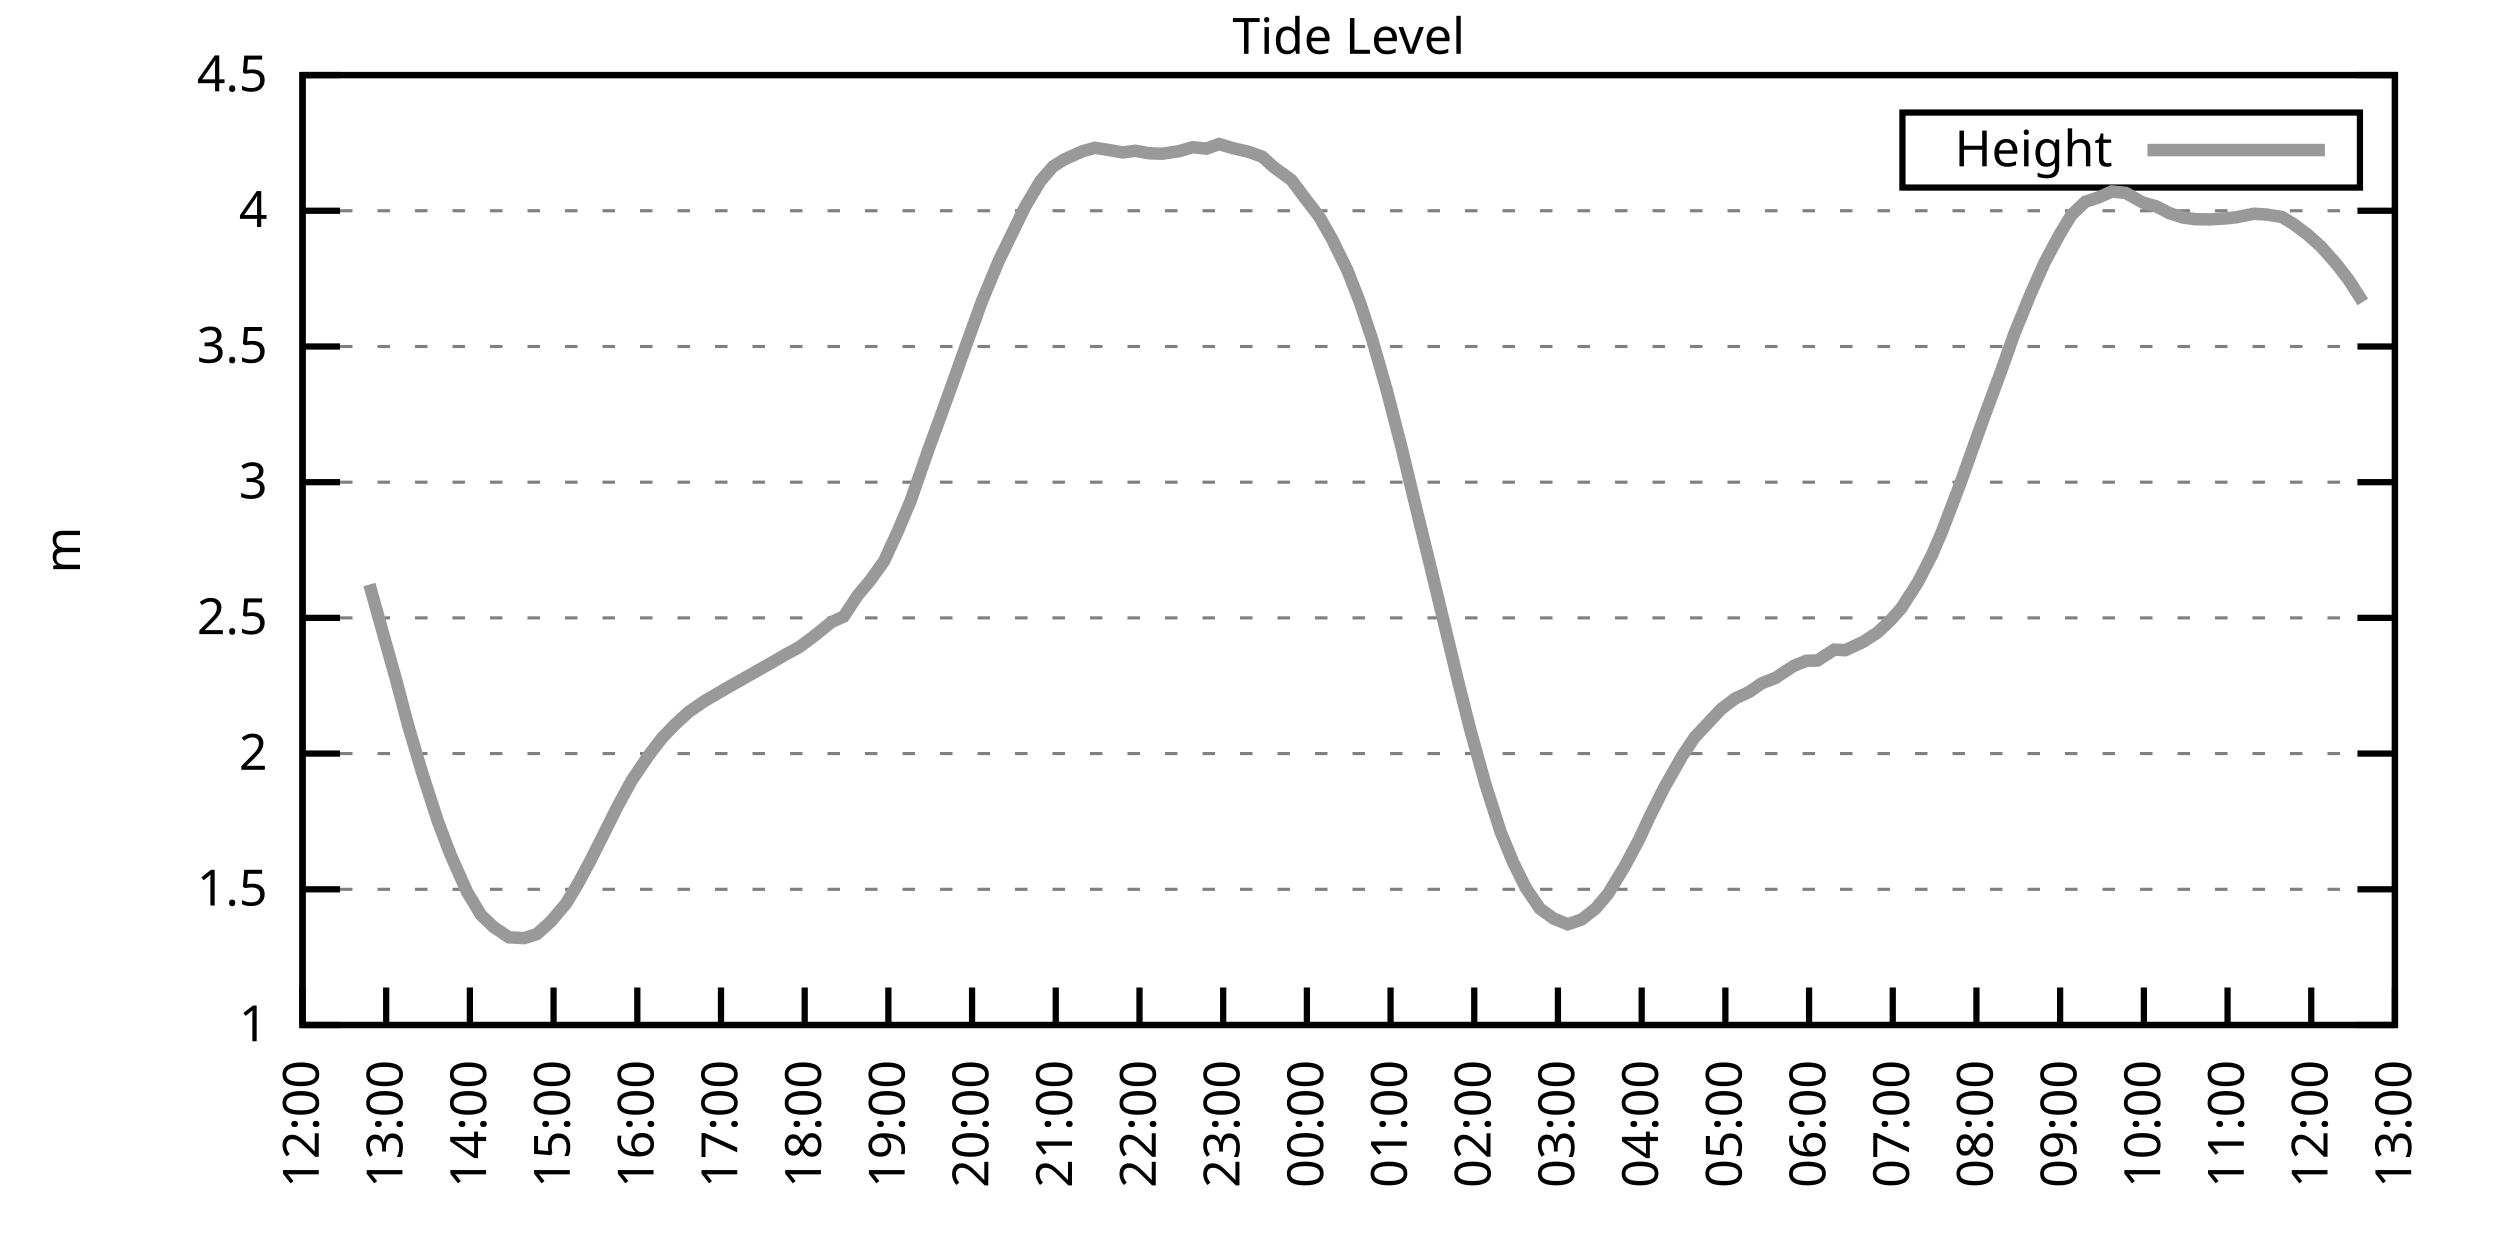
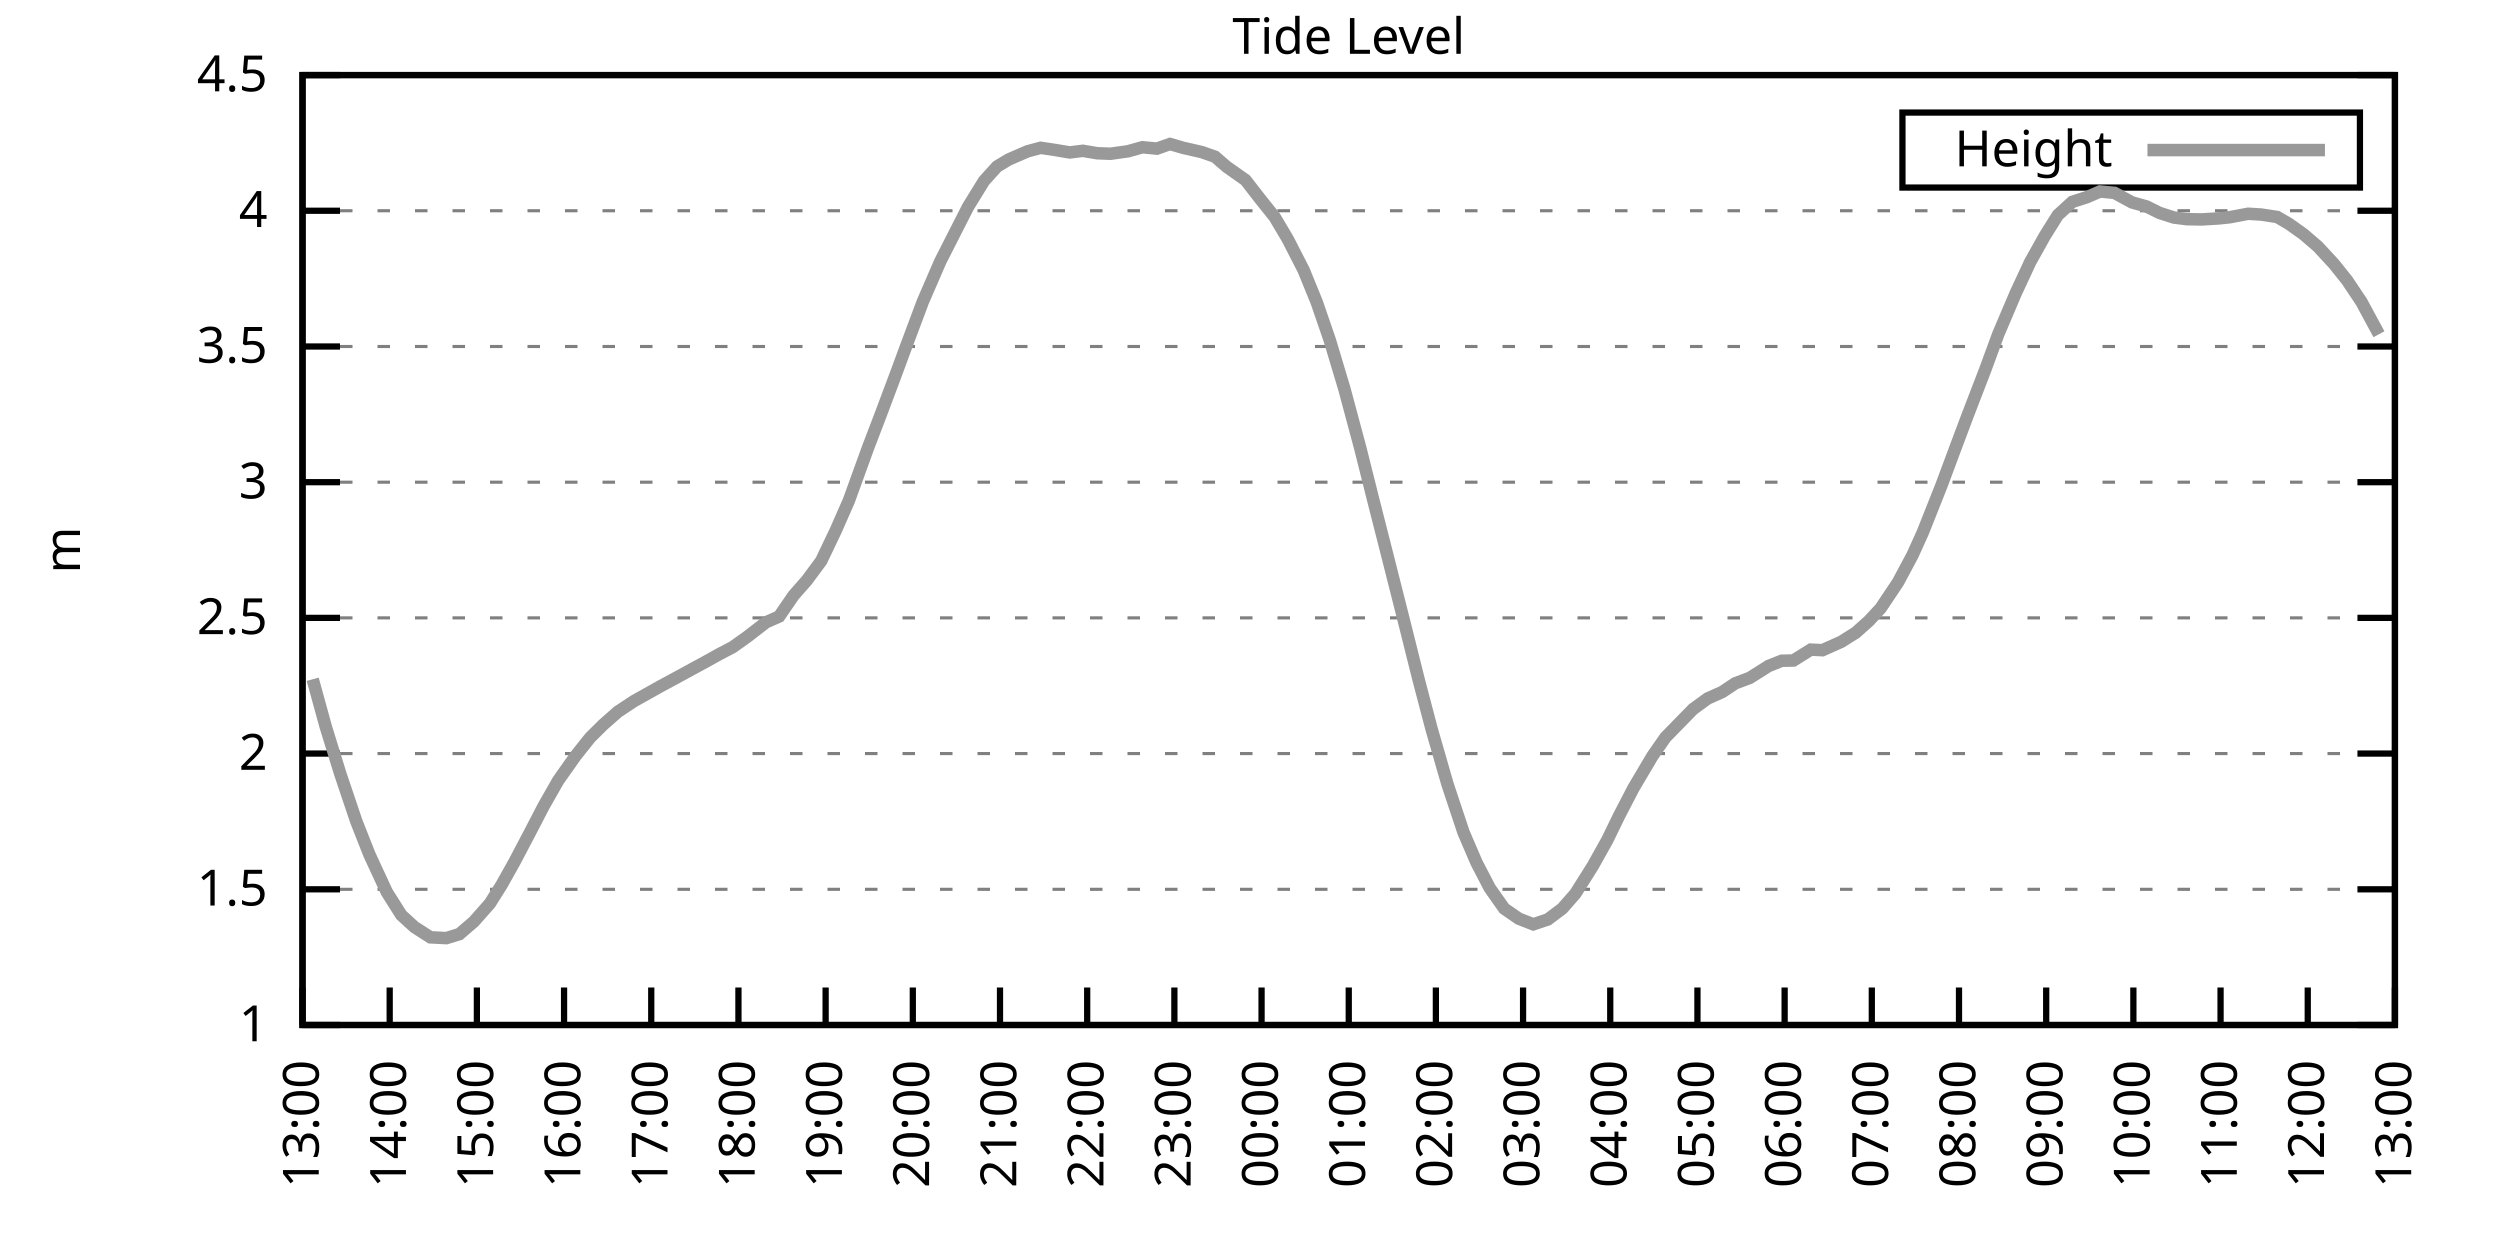
<svg xmlns="http://www.w3.org/2000/svg" xmlns:xlink="http://www.w3.org/1999/xlink" width="400" height="200" viewBox="0 0 400 200">
  <g id="gnuplot_canvas">
    <rect x="0" y="0" width="400" height="200" fill="none" />
    <defs>
      <circle id="gpDot" r="0.5" stroke-width="0.5" stroke="currentColor" />
      <path id="gpPt0" stroke-width="0.333" stroke="currentColor" d="M-1,0 h2 M0,-1 v2" />
      <path id="gpPt1" stroke-width="0.333" stroke="currentColor" d="M-1,-1 L1,1 M1,-1 L-1,1" />
      <path id="gpPt2" stroke-width="0.333" stroke="currentColor" d="M-1,0 L1,0 M0,-1 L0,1 M-1,-1 L1,1 M-1,1 L1,-1" />
      <rect id="gpPt3" stroke-width="0.333" stroke="currentColor" x="-1" y="-1" width="2" height="2" />
      <rect id="gpPt4" stroke-width="0.333" stroke="currentColor" fill="currentColor" x="-1" y="-1" width="2" height="2" />
      <circle id="gpPt5" stroke-width="0.333" stroke="currentColor" cx="0" cy="0" r="1" />
      <use xlink:href="#gpPt5" id="gpPt6" fill="currentColor" stroke="none" />
      <path id="gpPt7" stroke-width="0.333" stroke="currentColor" d="M0,-1.33 L-1.33,0.67 L1.33,0.67 z" />
      <use xlink:href="#gpPt7" id="gpPt8" fill="currentColor" stroke="none" />
      <use xlink:href="#gpPt7" id="gpPt9" stroke="currentColor" transform="rotate(180)" />
      <use xlink:href="#gpPt9" id="gpPt10" fill="currentColor" stroke="none" />
      <use xlink:href="#gpPt3" id="gpPt11" stroke="currentColor" transform="rotate(45)" />
      <use xlink:href="#gpPt11" id="gpPt12" fill="currentColor" stroke="none" />
      <path id="gpPt13" stroke-width="0.333" stroke="currentColor" d="M0,1.330 L1.265,0.411 L0.782,-1.067 L-0.782,-1.076 L-1.265,0.411 z" />
      <use xlink:href="#gpPt13" id="gpPt14" fill="currentColor" stroke="none" />
      <filter id="textbox" filterUnits="objectBoundingBox" x="0" y="0" height="1" width="1">
        <feFlood flood-color="white" flood-opacity="1" result="bgnd" />
        <feComposite in="SourceGraphic" in2="bgnd" operator="atop" />
      </filter>
      <filter id="greybox" filterUnits="objectBoundingBox" x="0" y="0" height="1" width="1">
        <feFlood flood-color="lightgrey" flood-opacity="1" result="grey" />
        <feComposite in="SourceGraphic" in2="grey" operator="atop" />
      </filter>
    </defs>
    <g fill="none" color="white" stroke="currentColor" stroke-width="1.00" stroke-linecap="butt" stroke-linejoin="miter">
</g>
    <g fill="none" color="black" stroke="currentColor" stroke-width="1.00" stroke-linecap="butt" stroke-linejoin="miter">
      <g stroke="none" shape-rendering="crispEdges">
        <polygon fill="rgb(255, 255, 255)" points="48.40,164.00 383.18,164.00 383.18,12.02 48.40,12.02 " />
      </g>
    </g>
    <g fill="none" color="black" stroke="currentColor" stroke-width="1.00" stroke-linecap="butt" stroke-linejoin="miter">
</g>
    <g fill="none" color="black" stroke="black" stroke-width="0.50" stroke-linecap="butt" stroke-linejoin="miter">
</g>
    <g fill="none" color="gray" stroke="currentColor" stroke-width="0.50" stroke-linecap="butt" stroke-linejoin="miter">
      <path stroke="gray" stroke-dasharray="2,4" class="gridline" d="M48.40,164.00 L383.19,164.00  " />
    </g>
    <g fill="none" color="gray" stroke="gray" stroke-width="1.00" stroke-linecap="butt" stroke-linejoin="miter">
</g>
    <g fill="none" color="black" stroke="currentColor" stroke-width="1.00" stroke-linecap="butt" stroke-linejoin="miter">
      <path stroke="black" d="M48.40,164.00 L54.40,164.00 M383.19,164.00 L377.19,164.00  " />
      <g transform="translate(42.80,166.60)" stroke="none" fill="black" font-family="Sans" font-size="8.00" text-anchor="end">
        <text>
          <tspan font-family="Sans"> 1</tspan>
        </text>
      </g>
    </g>
    <g fill="none" color="black" stroke="currentColor" stroke-width="1.00" stroke-linecap="butt" stroke-linejoin="miter">
</g>
    <g fill="none" color="black" stroke="black" stroke-width="0.50" stroke-linecap="butt" stroke-linejoin="miter">
</g>
    <g fill="none" color="gray" stroke="currentColor" stroke-width="0.50" stroke-linecap="butt" stroke-linejoin="miter">
      <path stroke="gray" stroke-dasharray="2,4" class="gridline" d="M48.40,142.29 L383.19,142.29  " />
    </g>
    <g fill="none" color="gray" stroke="gray" stroke-width="1.00" stroke-linecap="butt" stroke-linejoin="miter">
</g>
    <g fill="none" color="black" stroke="currentColor" stroke-width="1.00" stroke-linecap="butt" stroke-linejoin="miter">
      <path stroke="black" d="M48.40,142.29 L54.40,142.29 M383.19,142.29 L377.19,142.29  " />
      <g transform="translate(42.80,144.89)" stroke="none" fill="black" font-family="Sans" font-size="8.00" text-anchor="end">
        <text>
          <tspan font-family="Sans"> 1.5</tspan>
        </text>
      </g>
    </g>
    <g fill="none" color="black" stroke="currentColor" stroke-width="1.00" stroke-linecap="butt" stroke-linejoin="miter">
</g>
    <g fill="none" color="black" stroke="black" stroke-width="0.50" stroke-linecap="butt" stroke-linejoin="miter">
</g>
    <g fill="none" color="gray" stroke="currentColor" stroke-width="0.50" stroke-linecap="butt" stroke-linejoin="miter">
      <path stroke="gray" stroke-dasharray="2,4" class="gridline" d="M48.40,120.57 L383.19,120.57  " />
    </g>
    <g fill="none" color="gray" stroke="gray" stroke-width="1.00" stroke-linecap="butt" stroke-linejoin="miter">
</g>
    <g fill="none" color="black" stroke="currentColor" stroke-width="1.00" stroke-linecap="butt" stroke-linejoin="miter">
      <path stroke="black" d="M48.40,120.57 L54.40,120.57 M383.19,120.57 L377.19,120.57  " />
      <g transform="translate(42.80,123.17)" stroke="none" fill="black" font-family="Sans" font-size="8.00" text-anchor="end">
        <text>
          <tspan font-family="Sans"> 2</tspan>
        </text>
      </g>
    </g>
    <g fill="none" color="black" stroke="currentColor" stroke-width="1.00" stroke-linecap="butt" stroke-linejoin="miter">
</g>
    <g fill="none" color="black" stroke="black" stroke-width="0.50" stroke-linecap="butt" stroke-linejoin="miter">
</g>
    <g fill="none" color="gray" stroke="currentColor" stroke-width="0.50" stroke-linecap="butt" stroke-linejoin="miter">
      <path stroke="gray" stroke-dasharray="2,4" class="gridline" d="M48.40,98.86 L383.19,98.86  " />
    </g>
    <g fill="none" color="gray" stroke="gray" stroke-width="1.00" stroke-linecap="butt" stroke-linejoin="miter">
</g>
    <g fill="none" color="black" stroke="currentColor" stroke-width="1.00" stroke-linecap="butt" stroke-linejoin="miter">
      <path stroke="black" d="M48.40,98.86 L54.40,98.86 M383.19,98.86 L377.19,98.86  " />
      <g transform="translate(42.80,101.46)" stroke="none" fill="black" font-family="Sans" font-size="8.00" text-anchor="end">
        <text>
          <tspan font-family="Sans"> 2.5</tspan>
        </text>
      </g>
    </g>
    <g fill="none" color="black" stroke="currentColor" stroke-width="1.00" stroke-linecap="butt" stroke-linejoin="miter">
</g>
    <g fill="none" color="black" stroke="black" stroke-width="0.50" stroke-linecap="butt" stroke-linejoin="miter">
</g>
    <g fill="none" color="gray" stroke="currentColor" stroke-width="0.50" stroke-linecap="butt" stroke-linejoin="miter">
      <path stroke="gray" stroke-dasharray="2,4" class="gridline" d="M48.40,77.15 L383.19,77.15  " />
    </g>
    <g fill="none" color="gray" stroke="gray" stroke-width="1.00" stroke-linecap="butt" stroke-linejoin="miter">
</g>
    <g fill="none" color="black" stroke="currentColor" stroke-width="1.00" stroke-linecap="butt" stroke-linejoin="miter">
      <path stroke="black" d="M48.40,77.15 L54.40,77.15 M383.19,77.15 L377.19,77.15  " />
      <g transform="translate(42.80,79.75)" stroke="none" fill="black" font-family="Sans" font-size="8.00" text-anchor="end">
        <text>
          <tspan font-family="Sans"> 3</tspan>
        </text>
      </g>
    </g>
    <g fill="none" color="black" stroke="currentColor" stroke-width="1.00" stroke-linecap="butt" stroke-linejoin="miter">
</g>
    <g fill="none" color="black" stroke="black" stroke-width="0.50" stroke-linecap="butt" stroke-linejoin="miter">
</g>
    <g fill="none" color="gray" stroke="currentColor" stroke-width="0.50" stroke-linecap="butt" stroke-linejoin="miter">
      <path stroke="gray" stroke-dasharray="2,4" class="gridline" d="M48.40,55.44 L383.19,55.44  " />
    </g>
    <g fill="none" color="gray" stroke="gray" stroke-width="1.00" stroke-linecap="butt" stroke-linejoin="miter">
</g>
    <g fill="none" color="black" stroke="currentColor" stroke-width="1.00" stroke-linecap="butt" stroke-linejoin="miter">
      <path stroke="black" d="M48.40,55.44 L54.40,55.44 M383.19,55.44 L377.19,55.44  " />
      <g transform="translate(42.80,58.04)" stroke="none" fill="black" font-family="Sans" font-size="8.00" text-anchor="end">
        <text>
          <tspan font-family="Sans"> 3.5</tspan>
        </text>
      </g>
    </g>
    <g fill="none" color="black" stroke="currentColor" stroke-width="1.00" stroke-linecap="butt" stroke-linejoin="miter">
</g>
    <g fill="none" color="black" stroke="black" stroke-width="0.50" stroke-linecap="butt" stroke-linejoin="miter">
</g>
    <g fill="none" color="gray" stroke="currentColor" stroke-width="0.50" stroke-linecap="butt" stroke-linejoin="miter">
      <path stroke="gray" stroke-dasharray="2,4" class="gridline" d="M48.40,33.72 L383.19,33.72  " />
    </g>
    <g fill="none" color="gray" stroke="gray" stroke-width="1.00" stroke-linecap="butt" stroke-linejoin="miter">
</g>
    <g fill="none" color="black" stroke="currentColor" stroke-width="1.00" stroke-linecap="butt" stroke-linejoin="miter">
      <path stroke="black" d="M48.40,33.72 L54.40,33.72 M383.19,33.72 L377.19,33.72  " />
      <g transform="translate(42.80,36.32)" stroke="none" fill="black" font-family="Sans" font-size="8.00" text-anchor="end">
        <text>
          <tspan font-family="Sans"> 4</tspan>
        </text>
      </g>
    </g>
    <g fill="none" color="black" stroke="currentColor" stroke-width="1.00" stroke-linecap="butt" stroke-linejoin="miter">
</g>
    <g fill="none" color="black" stroke="black" stroke-width="0.50" stroke-linecap="butt" stroke-linejoin="miter">
</g>
    <g fill="none" color="gray" stroke="currentColor" stroke-width="0.50" stroke-linecap="butt" stroke-linejoin="miter">
      <path stroke="gray" stroke-dasharray="2,4" class="gridline" d="M48.40,12.01 L383.19,12.01  " />
    </g>
    <g fill="none" color="gray" stroke="gray" stroke-width="1.00" stroke-linecap="butt" stroke-linejoin="miter">
</g>
    <g fill="none" color="black" stroke="currentColor" stroke-width="1.00" stroke-linecap="butt" stroke-linejoin="miter">
      <path stroke="black" d="M48.40,12.01 L54.40,12.01 M383.19,12.01 L377.19,12.01  " />
      <g transform="translate(42.80,14.61)" stroke="none" fill="black" font-family="Sans" font-size="8.00" text-anchor="end">
        <text>
          <tspan font-family="Sans"> 4.5</tspan>
        </text>
      </g>
    </g>
    <g fill="none" color="black" stroke="currentColor" stroke-width="1.00" stroke-linecap="butt" stroke-linejoin="miter">
      <path stroke="black" d="M48.40,164.00 L48.40,158.00  " />
      <g transform="translate(51.00,169.60) rotate(270.00)" stroke="none" fill="black" font-family="Sans" font-size="8.00" text-anchor="end">
        <text>
-           <tspan font-family="Sans">12:00</tspan>
-         </text>
-       </g>
-     </g>
-     <g fill="none" color="black" stroke="currentColor" stroke-width="1.00" stroke-linecap="butt" stroke-linejoin="miter">
-       <path stroke="black" d="M61.79,164.00 L61.79,158.00  " />
-       <g transform="translate(64.39,169.60) rotate(270.00)" stroke="none" fill="black" font-family="Sans" font-size="8.00" text-anchor="end">
-         <text>
          <tspan font-family="Sans">13:00</tspan>
        </text>
      </g>
    </g>
    <g fill="none" color="black" stroke="currentColor" stroke-width="1.00" stroke-linecap="butt" stroke-linejoin="miter">
-       <path stroke="black" d="M75.18,164.00 L75.18,158.00  " />
-       <g transform="translate(77.78,169.60) rotate(270.00)" stroke="none" fill="black" font-family="Sans" font-size="8.00" text-anchor="end">
+       <path stroke="black" d="M62.35,164.00 L62.35,158.00  " />
+       <g transform="translate(64.95,169.60) rotate(270.00)" stroke="none" fill="black" font-family="Sans" font-size="8.00" text-anchor="end">
        <text>
          <tspan font-family="Sans">14:00</tspan>
        </text>
      </g>
    </g>
    <g fill="none" color="black" stroke="currentColor" stroke-width="1.00" stroke-linecap="butt" stroke-linejoin="miter">
-       <path stroke="black" d="M88.57,164.00 L88.57,158.00  " />
-       <g transform="translate(91.17,169.60) rotate(270.00)" stroke="none" fill="black" font-family="Sans" font-size="8.00" text-anchor="end">
+       <path stroke="black" d="M76.30,164.00 L76.30,158.00  " />
+       <g transform="translate(78.90,169.60) rotate(270.00)" stroke="none" fill="black" font-family="Sans" font-size="8.00" text-anchor="end">
        <text>
          <tspan font-family="Sans">15:00</tspan>
        </text>
      </g>
    </g>
    <g fill="none" color="black" stroke="currentColor" stroke-width="1.00" stroke-linecap="butt" stroke-linejoin="miter">
-       <path stroke="black" d="M101.97,164.00 L101.97,158.00  " />
-       <g transform="translate(104.57,169.60) rotate(270.00)" stroke="none" fill="black" font-family="Sans" font-size="8.00" text-anchor="end">
+       <path stroke="black" d="M90.25,164.00 L90.25,158.00  " />
+       <g transform="translate(92.85,169.60) rotate(270.00)" stroke="none" fill="black" font-family="Sans" font-size="8.00" text-anchor="end">
        <text>
          <tspan font-family="Sans">16:00</tspan>
        </text>
      </g>
    </g>
    <g fill="none" color="black" stroke="currentColor" stroke-width="1.00" stroke-linecap="butt" stroke-linejoin="miter">
-       <path stroke="black" d="M115.36,164.00 L115.36,158.00  " />
-       <g transform="translate(117.96,169.60) rotate(270.00)" stroke="none" fill="black" font-family="Sans" font-size="8.00" text-anchor="end">
+       <path stroke="black" d="M104.20,164.00 L104.20,158.00  " />
+       <g transform="translate(106.80,169.60) rotate(270.00)" stroke="none" fill="black" font-family="Sans" font-size="8.00" text-anchor="end">
        <text>
          <tspan font-family="Sans">17:00</tspan>
        </text>
      </g>
    </g>
    <g fill="none" color="black" stroke="currentColor" stroke-width="1.00" stroke-linecap="butt" stroke-linejoin="miter">
-       <path stroke="black" d="M128.75,164.00 L128.75,158.00  " />
-       <g transform="translate(131.35,169.60) rotate(270.00)" stroke="none" fill="black" font-family="Sans" font-size="8.00" text-anchor="end">
+       <path stroke="black" d="M118.15,164.00 L118.15,158.00  " />
+       <g transform="translate(120.75,169.60) rotate(270.00)" stroke="none" fill="black" font-family="Sans" font-size="8.00" text-anchor="end">
        <text>
          <tspan font-family="Sans">18:00</tspan>
        </text>
      </g>
    </g>
    <g fill="none" color="black" stroke="currentColor" stroke-width="1.00" stroke-linecap="butt" stroke-linejoin="miter">
-       <path stroke="black" d="M142.14,164.00 L142.14,158.00  " />
-       <g transform="translate(144.74,169.60) rotate(270.00)" stroke="none" fill="black" font-family="Sans" font-size="8.00" text-anchor="end">
+       <path stroke="black" d="M132.10,164.00 L132.10,158.00  " />
+       <g transform="translate(134.70,169.60) rotate(270.00)" stroke="none" fill="black" font-family="Sans" font-size="8.00" text-anchor="end">
        <text>
          <tspan font-family="Sans">19:00</tspan>
        </text>
      </g>
    </g>
    <g fill="none" color="black" stroke="currentColor" stroke-width="1.00" stroke-linecap="butt" stroke-linejoin="miter">
-       <path stroke="black" d="M155.53,164.00 L155.53,158.00  " />
-       <g transform="translate(158.13,169.60) rotate(270.00)" stroke="none" fill="black" font-family="Sans" font-size="8.00" text-anchor="end">
+       <path stroke="black" d="M146.05,164.00 L146.05,158.00  " />
+       <g transform="translate(148.65,169.60) rotate(270.00)" stroke="none" fill="black" font-family="Sans" font-size="8.00" text-anchor="end">
        <text>
          <tspan font-family="Sans">20:00</tspan>
        </text>
      </g>
    </g>
    <g fill="none" color="black" stroke="currentColor" stroke-width="1.00" stroke-linecap="butt" stroke-linejoin="miter">
-       <path stroke="black" d="M168.92,164.00 L168.92,158.00  " />
-       <g transform="translate(171.52,169.60) rotate(270.00)" stroke="none" fill="black" font-family="Sans" font-size="8.00" text-anchor="end">
+       <path stroke="black" d="M160.00,164.00 L160.00,158.00  " />
+       <g transform="translate(162.60,169.60) rotate(270.00)" stroke="none" fill="black" font-family="Sans" font-size="8.00" text-anchor="end">
        <text>
          <tspan font-family="Sans">21:00</tspan>
        </text>
      </g>
    </g>
    <g fill="none" color="black" stroke="currentColor" stroke-width="1.00" stroke-linecap="butt" stroke-linejoin="miter">
-       <path stroke="black" d="M182.32,164.00 L182.32,158.00  " />
-       <g transform="translate(184.92,169.60) rotate(270.00)" stroke="none" fill="black" font-family="Sans" font-size="8.00" text-anchor="end">
+       <path stroke="black" d="M173.95,164.00 L173.95,158.00  " />
+       <g transform="translate(176.55,169.60) rotate(270.00)" stroke="none" fill="black" font-family="Sans" font-size="8.00" text-anchor="end">
        <text>
          <tspan font-family="Sans">22:00</tspan>
        </text>
      </g>
    </g>
    <g fill="none" color="black" stroke="currentColor" stroke-width="1.00" stroke-linecap="butt" stroke-linejoin="miter">
-       <path stroke="black" d="M195.71,164.00 L195.71,158.00  " />
-       <g transform="translate(198.31,169.60) rotate(270.00)" stroke="none" fill="black" font-family="Sans" font-size="8.00" text-anchor="end">
+       <path stroke="black" d="M187.90,164.00 L187.90,158.00  " />
+       <g transform="translate(190.50,169.60) rotate(270.00)" stroke="none" fill="black" font-family="Sans" font-size="8.00" text-anchor="end">
        <text>
          <tspan font-family="Sans">23:00</tspan>
        </text>
      </g>
    </g>
    <g fill="none" color="black" stroke="currentColor" stroke-width="1.00" stroke-linecap="butt" stroke-linejoin="miter">
-       <path stroke="black" d="M209.10,164.00 L209.10,158.00  " />
-       <g transform="translate(211.70,169.60) rotate(270.00)" stroke="none" fill="black" font-family="Sans" font-size="8.00" text-anchor="end">
+       <path stroke="black" d="M201.85,164.00 L201.85,158.00  " />
+       <g transform="translate(204.45,169.60) rotate(270.00)" stroke="none" fill="black" font-family="Sans" font-size="8.00" text-anchor="end">
        <text>
          <tspan font-family="Sans">00:00</tspan>
        </text>
      </g>
    </g>
    <g fill="none" color="black" stroke="currentColor" stroke-width="1.00" stroke-linecap="butt" stroke-linejoin="miter">
-       <path stroke="black" d="M222.49,164.00 L222.49,158.00  " />
-       <g transform="translate(225.09,169.60) rotate(270.00)" stroke="none" fill="black" font-family="Sans" font-size="8.00" text-anchor="end">
+       <path stroke="black" d="M215.80,164.00 L215.80,158.00  " />
+       <g transform="translate(218.40,169.60) rotate(270.00)" stroke="none" fill="black" font-family="Sans" font-size="8.00" text-anchor="end">
        <text>
          <tspan font-family="Sans">01:00</tspan>
        </text>
      </g>
    </g>
    <g fill="none" color="black" stroke="currentColor" stroke-width="1.00" stroke-linecap="butt" stroke-linejoin="miter">
-       <path stroke="black" d="M235.88,164.00 L235.88,158.00  " />
-       <g transform="translate(238.48,169.60) rotate(270.00)" stroke="none" fill="black" font-family="Sans" font-size="8.00" text-anchor="end">
+       <path stroke="black" d="M229.74,164.00 L229.74,158.00  " />
+       <g transform="translate(232.34,169.60) rotate(270.00)" stroke="none" fill="black" font-family="Sans" font-size="8.00" text-anchor="end">
        <text>
          <tspan font-family="Sans">02:00</tspan>
        </text>
      </g>
    </g>
    <g fill="none" color="black" stroke="currentColor" stroke-width="1.00" stroke-linecap="butt" stroke-linejoin="miter">
-       <path stroke="black" d="M249.27,164.00 L249.27,158.00  " />
-       <g transform="translate(251.87,169.60) rotate(270.00)" stroke="none" fill="black" font-family="Sans" font-size="8.00" text-anchor="end">
+       <path stroke="black" d="M243.69,164.00 L243.69,158.00  " />
+       <g transform="translate(246.29,169.60) rotate(270.00)" stroke="none" fill="black" font-family="Sans" font-size="8.00" text-anchor="end">
        <text>
          <tspan font-family="Sans">03:00</tspan>
        </text>
      </g>
    </g>
    <g fill="none" color="black" stroke="currentColor" stroke-width="1.00" stroke-linecap="butt" stroke-linejoin="miter">
-       <path stroke="black" d="M262.67,164.00 L262.67,158.00  " />
-       <g transform="translate(265.27,169.60) rotate(270.00)" stroke="none" fill="black" font-family="Sans" font-size="8.00" text-anchor="end">
+       <path stroke="black" d="M257.64,164.00 L257.64,158.00  " />
+       <g transform="translate(260.24,169.60) rotate(270.00)" stroke="none" fill="black" font-family="Sans" font-size="8.00" text-anchor="end">
        <text>
          <tspan font-family="Sans">04:00</tspan>
        </text>
      </g>
    </g>
    <g fill="none" color="black" stroke="currentColor" stroke-width="1.00" stroke-linecap="butt" stroke-linejoin="miter">
-       <path stroke="black" d="M276.06,164.00 L276.06,158.00  " />
-       <g transform="translate(278.66,169.60) rotate(270.00)" stroke="none" fill="black" font-family="Sans" font-size="8.00" text-anchor="end">
+       <path stroke="black" d="M271.59,164.00 L271.59,158.00  " />
+       <g transform="translate(274.19,169.60) rotate(270.00)" stroke="none" fill="black" font-family="Sans" font-size="8.00" text-anchor="end">
        <text>
          <tspan font-family="Sans">05:00</tspan>
        </text>
      </g>
    </g>
    <g fill="none" color="black" stroke="currentColor" stroke-width="1.00" stroke-linecap="butt" stroke-linejoin="miter">
-       <path stroke="black" d="M289.45,164.00 L289.45,158.00  " />
-       <g transform="translate(292.05,169.60) rotate(270.00)" stroke="none" fill="black" font-family="Sans" font-size="8.00" text-anchor="end">
+       <path stroke="black" d="M285.54,164.00 L285.54,158.00  " />
+       <g transform="translate(288.14,169.60) rotate(270.00)" stroke="none" fill="black" font-family="Sans" font-size="8.00" text-anchor="end">
        <text>
          <tspan font-family="Sans">06:00</tspan>
        </text>
      </g>
    </g>
    <g fill="none" color="black" stroke="currentColor" stroke-width="1.00" stroke-linecap="butt" stroke-linejoin="miter">
-       <path stroke="black" d="M302.84,164.00 L302.84,158.00  " />
-       <g transform="translate(305.44,169.60) rotate(270.00)" stroke="none" fill="black" font-family="Sans" font-size="8.00" text-anchor="end">
+       <path stroke="black" d="M299.49,164.00 L299.49,158.00  " />
+       <g transform="translate(302.09,169.60) rotate(270.00)" stroke="none" fill="black" font-family="Sans" font-size="8.00" text-anchor="end">
        <text>
          <tspan font-family="Sans">07:00</tspan>
        </text>
      </g>
    </g>
    <g fill="none" color="black" stroke="currentColor" stroke-width="1.00" stroke-linecap="butt" stroke-linejoin="miter">
-       <path stroke="black" d="M316.23,164.00 L316.23,158.00  " />
-       <g transform="translate(318.83,169.60) rotate(270.00)" stroke="none" fill="black" font-family="Sans" font-size="8.00" text-anchor="end">
+       <path stroke="black" d="M313.44,164.00 L313.44,158.00  " />
+       <g transform="translate(316.04,169.60) rotate(270.00)" stroke="none" fill="black" font-family="Sans" font-size="8.00" text-anchor="end">
        <text>
          <tspan font-family="Sans">08:00</tspan>
        </text>
      </g>
    </g>
    <g fill="none" color="black" stroke="currentColor" stroke-width="1.00" stroke-linecap="butt" stroke-linejoin="miter">
-       <path stroke="black" d="M329.62,164.00 L329.62,158.00  " />
-       <g transform="translate(332.22,169.60) rotate(270.00)" stroke="none" fill="black" font-family="Sans" font-size="8.00" text-anchor="end">
+       <path stroke="black" d="M327.39,164.00 L327.39,158.00  " />
+       <g transform="translate(329.99,169.60) rotate(270.00)" stroke="none" fill="black" font-family="Sans" font-size="8.00" text-anchor="end">
        <text>
          <tspan font-family="Sans">09:00</tspan>
        </text>
      </g>
    </g>
    <g fill="none" color="black" stroke="currentColor" stroke-width="1.00" stroke-linecap="butt" stroke-linejoin="miter">
-       <path stroke="black" d="M343.02,164.00 L343.02,158.00  " />
-       <g transform="translate(345.62,169.60) rotate(270.00)" stroke="none" fill="black" font-family="Sans" font-size="8.00" text-anchor="end">
+       <path stroke="black" d="M341.34,164.00 L341.34,158.00  " />
+       <g transform="translate(343.94,169.60) rotate(270.00)" stroke="none" fill="black" font-family="Sans" font-size="8.00" text-anchor="end">
        <text>
          <tspan font-family="Sans">10:00</tspan>
        </text>
      </g>
    </g>
    <g fill="none" color="black" stroke="currentColor" stroke-width="1.00" stroke-linecap="butt" stroke-linejoin="miter">
-       <path stroke="black" d="M356.41,164.00 L356.41,158.00  " />
-       <g transform="translate(359.01,169.60) rotate(270.00)" stroke="none" fill="black" font-family="Sans" font-size="8.00" text-anchor="end">
+       <path stroke="black" d="M355.29,164.00 L355.29,158.00  " />
+       <g transform="translate(357.89,169.60) rotate(270.00)" stroke="none" fill="black" font-family="Sans" font-size="8.00" text-anchor="end">
        <text>
          <tspan font-family="Sans">11:00</tspan>
        </text>
      </g>
    </g>
    <g fill="none" color="black" stroke="currentColor" stroke-width="1.00" stroke-linecap="butt" stroke-linejoin="miter">
-       <path stroke="black" d="M369.80,164.00 L369.80,158.00  " />
-       <g transform="translate(372.40,169.60) rotate(270.00)" stroke="none" fill="black" font-family="Sans" font-size="8.00" text-anchor="end">
+       <path stroke="black" d="M369.24,164.00 L369.24,158.00  " />
+       <g transform="translate(371.84,169.60) rotate(270.00)" stroke="none" fill="black" font-family="Sans" font-size="8.00" text-anchor="end">
        <text>
          <tspan font-family="Sans">12:00</tspan>
        </text>
      </g>
    </g>
    <g fill="none" color="black" stroke="currentColor" stroke-width="1.00" stroke-linecap="butt" stroke-linejoin="miter">
      <path stroke="black" d="M383.19,164.00 L383.19,158.00  " />
      <g transform="translate(385.79,169.60) rotate(270.00)" stroke="none" fill="black" font-family="Sans" font-size="8.00" text-anchor="end">
        <text>
          <tspan font-family="Sans">13:00</tspan>
        </text>
      </g>
    </g>
    <g fill="none" color="black" stroke="currentColor" stroke-width="1.00" stroke-linecap="butt" stroke-linejoin="miter">
</g>
    <g fill="none" color="black" stroke="currentColor" stroke-width="1.00" stroke-linecap="butt" stroke-linejoin="miter">
      <path stroke="black" d="M48.40,12.01 L48.40,164.00 L383.19,164.00 L383.19,12.01 L48.40,12.01 Z  " />
    </g>
    <g fill="none" color="black" stroke="currentColor" stroke-width="1.00" stroke-linecap="butt" stroke-linejoin="miter">
</g>
    <g fill="none" color="black" stroke="currentColor" stroke-width="1.00" stroke-linecap="butt" stroke-linejoin="miter">
      <path stroke="black" d="M304.39,30.01 L304.39,18.01 L377.59,18.01 L377.59,30.01 L304.39,30.01 Z  " />
    </g>
    <g id="Tide_level_plot_1">
      <g fill="none" color="white" stroke="black" stroke-width="2.00" stroke-linecap="butt" stroke-linejoin="miter">
</g>
      <g fill="none" color="black" stroke="currentColor" stroke-width="2.00" stroke-linecap="butt" stroke-linejoin="miter">
        <g transform="translate(337.99,26.61)" stroke="none" fill="black" font-family="Sans" font-size="8.00" text-anchor="end">
          <text>
            <tspan font-family="Sans">Height</tspan>
          </text>
        </g>
      </g>
      <g fill="none" color="black" stroke="currentColor" stroke-width="2.00" stroke-linecap="butt" stroke-linejoin="miter">
-         <path stroke="rgb(153, 153, 153)" d="M343.59,24.01 L371.99,24.01 M59.11,93.52 L61.12,100.73 L63.35,108.68 L65.36,116.28 L67.59,123.79 L70.05,131.39   L72.06,136.69 L74.74,142.72 L76.97,146.41 L78.98,148.32 L81.43,149.97 L83.89,150.10 L85.90,149.45 L88.13,147.45   L90.58,144.55 L92.37,141.59 L94.38,137.86 L96.61,133.43 L98.84,128.96 L101.07,124.87 L103.75,120.92 L105.98,118.01   L107.99,115.93 L110.22,113.89 L112.68,112.19 L114.69,111.02 L116.70,109.85 L118.93,108.59 L121.61,107.07 L123.84,105.81   L125.85,104.64 L127.86,103.55 L130.09,101.90 L132.99,99.56 L135.00,98.64 L137.23,95.26 L139.24,92.87 L141.47,89.74   L143.70,84.88 L145.71,80.10 L148.61,71.76 L150.62,66.29 L152.85,60.08 L154.64,55.04 L157.10,48.23 L159.77,41.80   L161.78,37.67 L164.01,33.11 L166.47,28.95 L168.48,26.64 L170.26,25.52 L173.17,24.21 L175.17,23.65 L177.41,24.00   L179.64,24.39 L181.65,24.13 L183.88,24.52 L185.89,24.60 L188.57,24.21 L190.80,23.56 L193.03,23.78 L195.04,23.04   L197.05,23.65 L199.95,24.34 L201.96,25.08 L203.74,26.69 L206.64,28.82 L208.88,31.81 L211.11,34.72 L213.12,38.24   L215.57,43.23 L217.58,48.36 L219.59,54.44 L221.82,62.21 L224.28,71.72 L226.29,80.10 L228.52,89.22 L230.97,99.34   L233.20,108.63 L235.21,116.62 L237.67,125.48 L240.12,133.17 L242.13,138.03 L244.14,142.07 L246.37,145.37 L248.60,146.98   L250.84,147.89 L253.07,147.11 L255.30,145.37 L257.31,142.98 L259.99,138.55 L262.22,134.38 L264.00,130.56 L266.24,126.09   L269.14,120.97 L271.15,117.97 L275.39,113.45 L277.62,111.76 L279.85,110.72 L281.86,109.33 L284.09,108.46 L286.99,106.55   L289.00,105.72 L290.79,105.68 L293.47,103.94 L295.25,104.03 L298.15,102.68 L300.39,101.21 L302.39,99.34 L304.18,97.34   L306.86,93.17 L309.09,88.83 L310.65,85.23 L313.55,77.63 L315.79,71.37 L317.57,66.42 L320.25,59.17 L322.26,53.48   L324.94,46.92 L327.17,41.93 L329.40,37.76 L331.41,34.42 L333.64,32.29 L335.87,31.55 L337.88,30.64 L340.11,30.86   L342.79,32.38 L345.02,33.03 L347.03,34.07 L349.26,34.81 L351.27,35.07 L353.51,35.11 L356.18,34.94 L357.75,34.77   L360.65,34.20 L362.66,34.33 L365.11,34.72 L366.90,35.81 L369.13,37.46 L371.36,39.46 L373.82,42.23 L375.82,44.84   L378.06,48.31  " />
+         <path stroke="rgb(153, 153, 153)" d="M343.59,24.01 L371.99,24.01 M50.03,108.68 L52.12,116.28 L54.44,123.79 L57.00,131.39 L59.09,136.69 L61.88,142.72   L64.21,146.41 L66.30,148.32 L68.86,149.97 L71.42,150.10 L73.51,149.45 L75.83,147.45 L78.39,144.55 L80.25,141.59   L82.34,137.86 L84.67,133.43 L86.99,128.96 L89.32,124.87 L92.11,120.92 L94.43,118.01 L96.53,115.93 L98.85,113.89   L101.41,112.19 L103.50,111.02 L105.59,109.85 L107.92,108.59 L110.71,107.07 L113.03,105.81 L115.13,104.64 L117.22,103.55   L119.54,101.90 L122.57,99.56 L124.66,98.64 L126.98,95.26 L129.08,92.87 L131.40,89.74 L133.72,84.88 L135.82,80.10   L138.84,71.76 L140.93,66.29 L143.26,60.08 L145.12,55.04 L147.67,48.23 L150.46,41.80 L152.56,37.67 L154.88,33.11   L157.44,28.95 L159.53,26.64 L161.39,25.52 L164.41,24.21 L166.51,23.65 L168.83,24.00 L171.16,24.39 L173.25,24.13   L175.57,24.52 L177.67,24.60 L180.46,24.21 L182.78,23.56 L185.11,23.78 L187.20,23.04 L189.29,23.65 L192.31,24.34   L194.41,25.08 L196.27,26.69 L199.29,28.82 L201.61,31.81 L203.94,34.72 L206.03,38.24 L208.59,43.23 L210.68,48.36   L212.77,54.44 L215.10,62.21 L217.65,71.72 L219.75,80.10 L222.07,89.22 L224.63,99.34 L226.95,108.63 L229.05,116.62   L231.60,125.48 L234.16,133.17 L236.25,138.03 L238.35,142.07 L240.67,145.37 L243.00,146.98 L245.32,147.89 L247.65,147.11   L249.97,145.37 L252.06,142.98 L254.85,138.55 L257.18,134.38 L259.04,130.56 L261.36,126.09 L264.39,120.97 L266.48,117.97   L270.90,113.45 L273.22,111.76 L275.55,110.72 L277.64,109.33 L279.96,108.46 L282.99,106.55 L285.08,105.72 L286.94,105.68   L289.73,103.94 L291.59,104.03 L294.61,102.68 L296.94,101.21 L299.03,99.34 L300.89,97.34 L303.68,93.17 L306.00,88.83   L307.63,85.23 L310.65,77.63 L312.98,71.37 L314.84,66.42 L317.63,59.17 L319.72,53.48 L322.51,46.92 L324.83,41.93   L327.16,37.76 L329.25,34.42 L331.58,32.29 L333.90,31.55 L335.99,30.64 L338.32,30.86 L341.11,32.38 L343.43,33.03   L345.53,34.07 L347.85,34.81 L349.94,35.07 L352.27,35.11 L355.06,34.94 L356.69,34.77 L359.71,34.20 L361.80,34.33   L364.36,34.72 L366.22,35.81 L368.54,37.46 L370.87,39.46 L373.43,42.23 L375.52,44.84 L377.84,48.31 L380.63,53.48    " />
      </g>
    </g>
    <g fill="none" color="black" stroke="currentColor" stroke-width="2.00" stroke-linecap="butt" stroke-linejoin="miter">
</g>
    <g fill="none" color="black" stroke="black" stroke-width="1.00" stroke-linecap="butt" stroke-linejoin="miter">
</g>
    <g fill="none" color="black" stroke="currentColor" stroke-width="1.00" stroke-linecap="butt" stroke-linejoin="miter">
      <path stroke="black" d="M48.40,12.01 L48.40,164.00 L383.19,164.00 L383.19,12.01 L48.40,12.01 Z  " />
      <g transform="translate(12.80,88.01) rotate(270.00)" stroke="none" fill="black" font-family="Sans" font-size="8.00" text-anchor="middle">
        <text>
          <tspan font-family="Sans">m</tspan>
        </text>
      </g>
    </g>
    <g fill="none" color="black" stroke="currentColor" stroke-width="1.00" stroke-linecap="butt" stroke-linejoin="miter">
</g>
    <g fill="none" color="black" stroke="currentColor" stroke-width="1.00" stroke-linecap="butt" stroke-linejoin="miter">
      <g transform="translate(215.79,8.61)" stroke="none" fill="black" font-family="Sans" font-size="8.00" text-anchor="middle">
        <text>
          <tspan font-family="Sans">Tide Level</tspan>
        </text>
      </g>
    </g>
    <g fill="none" color="black" stroke="currentColor" stroke-width="1.00" stroke-linecap="butt" stroke-linejoin="miter">
</g>
  </g>
</svg>
